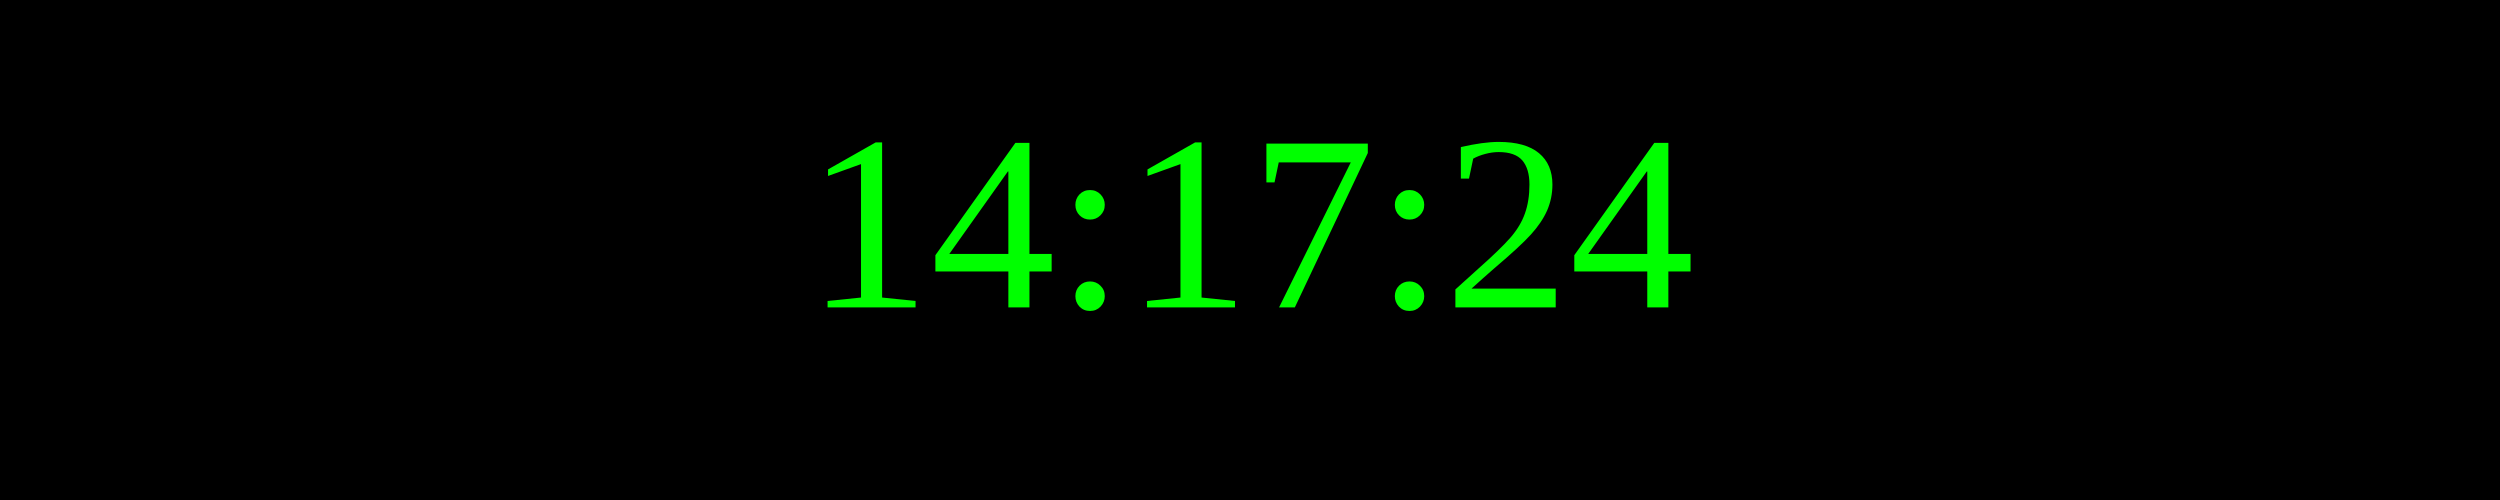
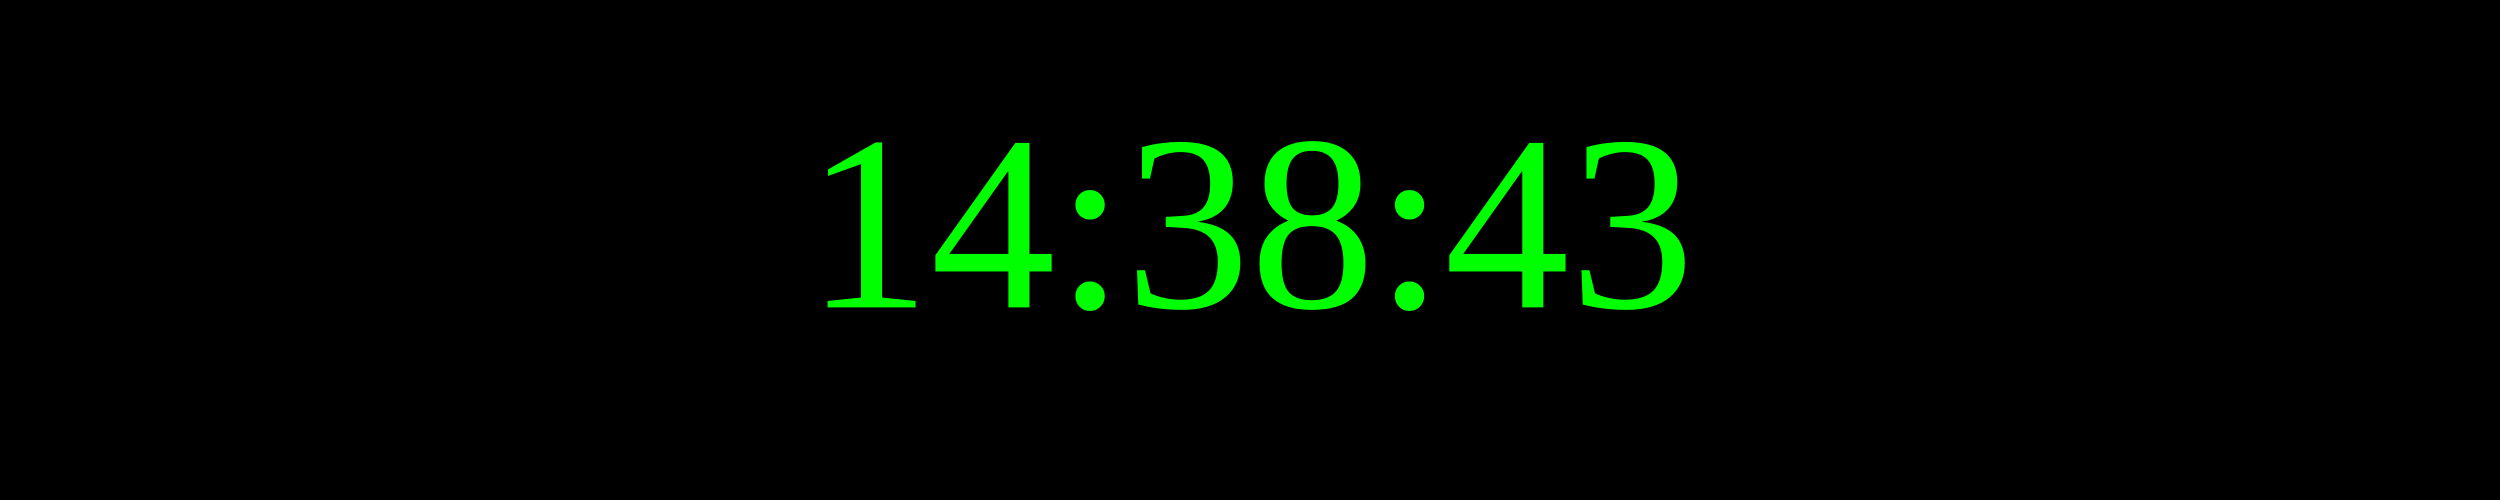
<svg xmlns="http://www.w3.org/2000/svg" width="250" height="50">
  <rect width="100%" height="100%" fill="black" />
  <text x="50%" y="50%" font-size="25" fill="lime" text-anchor="middle" dominant-baseline="middle">
- 14:17:24
+ 14:38:43
</text>
</svg>
